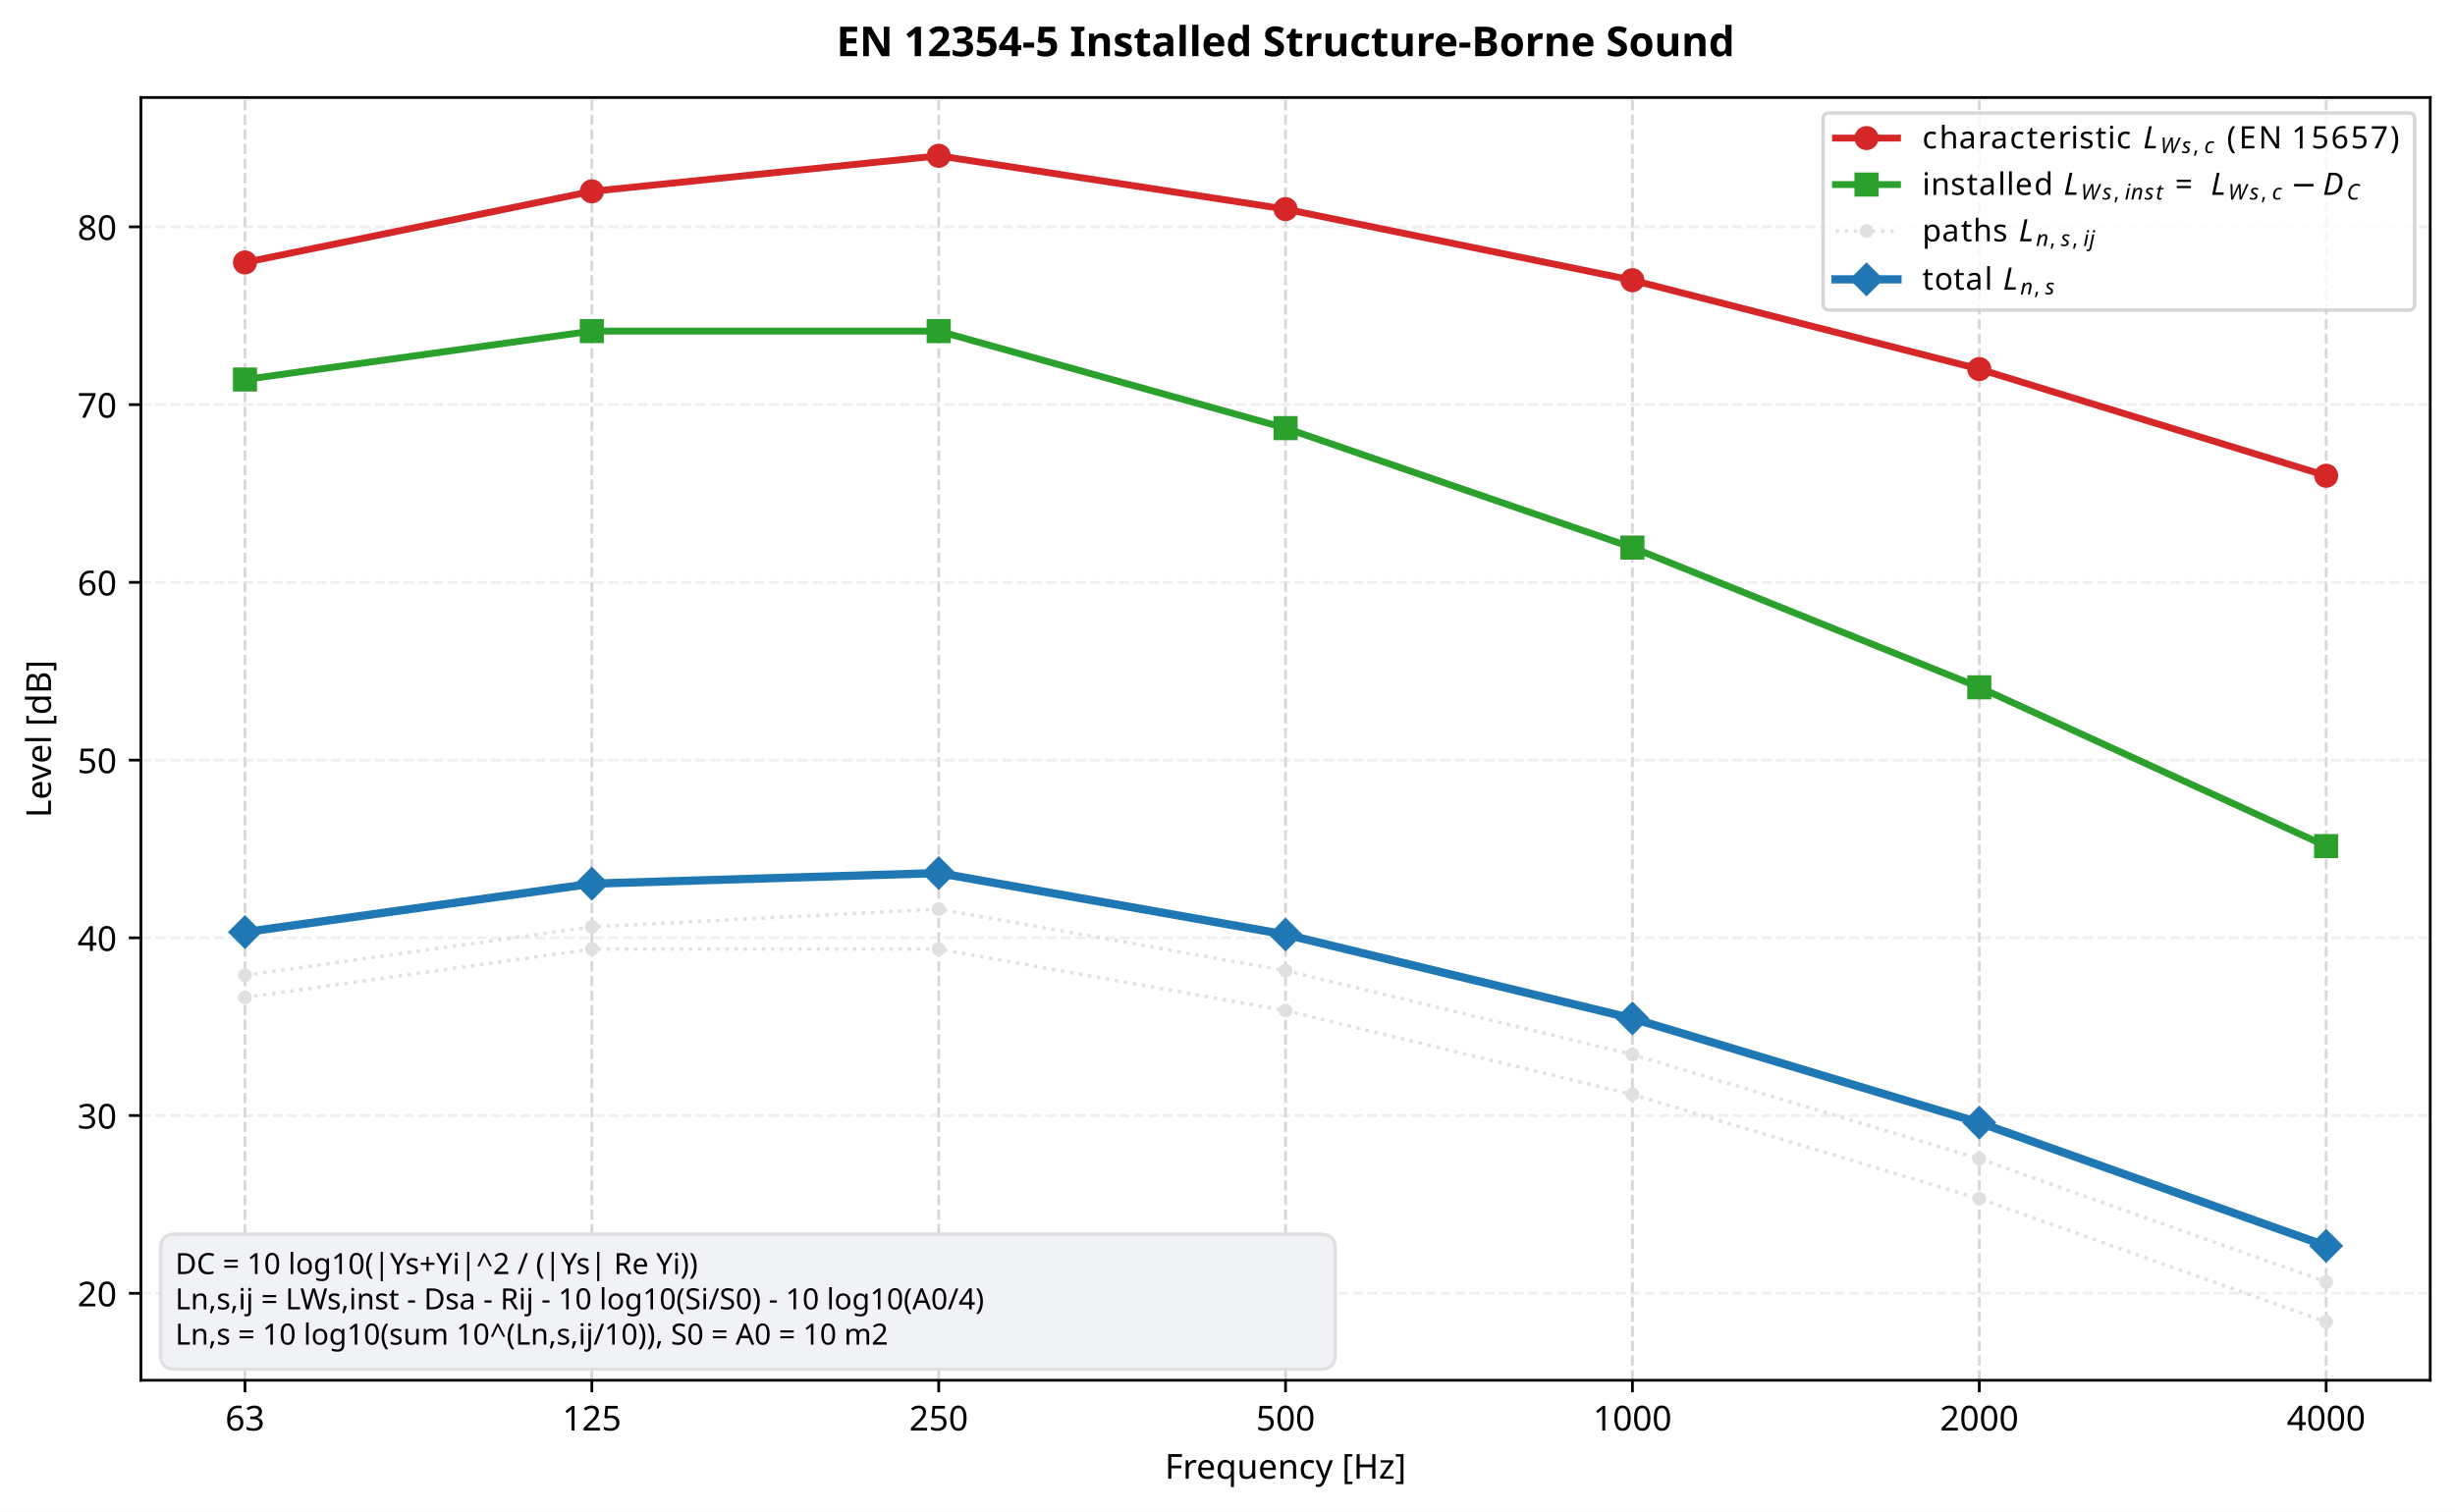
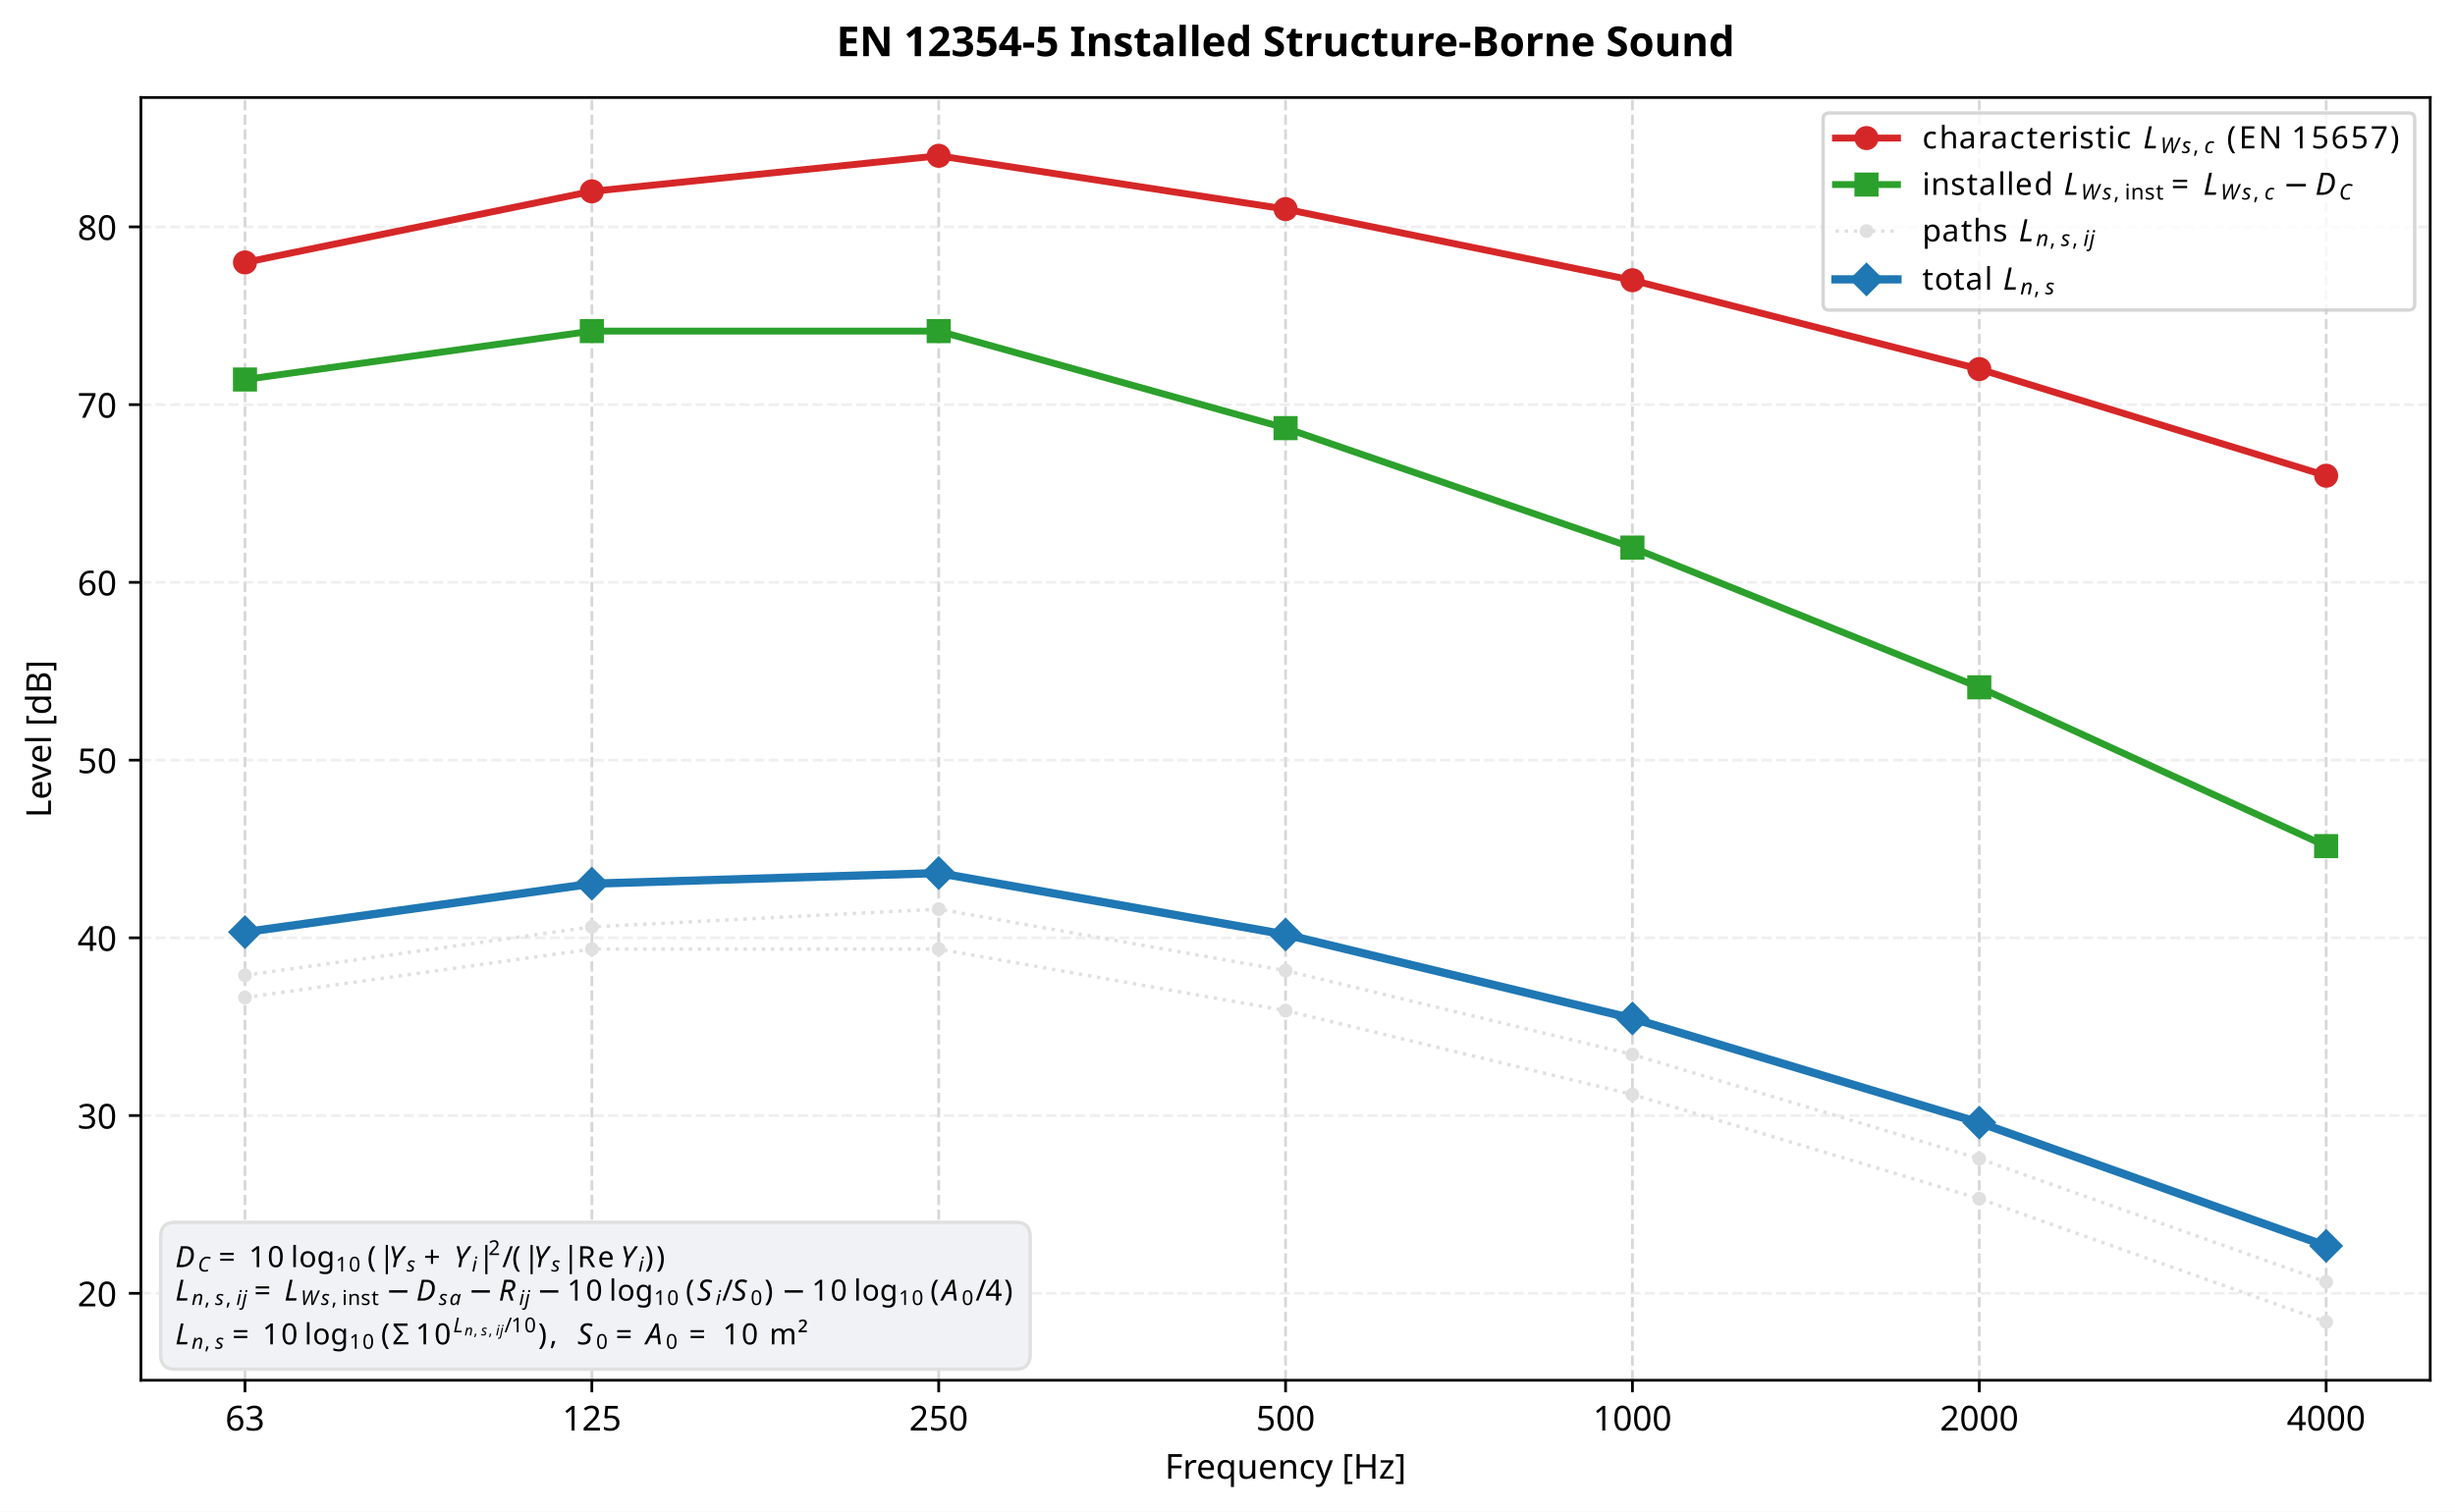
<svg xmlns="http://www.w3.org/2000/svg" xmlns:xlink="http://www.w3.org/1999/xlink" width="712.963pt" height="439.117pt" viewBox="0 0 712.963 439.117" version="1.1">
  <defs>
    <style type="text/css">*{stroke-linejoin: round; stroke-linecap: butt}</style>
  </defs>
  <g id="figure_1">
    <g id="patch_1">
      <path d="M -0 439.117  L 712.963 439.117  L 712.963 0  L -0 0  z " style="fill: #ffffff" />
    </g>
    <g id="axes_1">
      <g id="patch_2">
        <path d="M 40.926 400.916  L 705.763 400.916  L 705.763 28.318  L 40.926 28.318  z " style="fill: #ffffff" />
      </g>
      <g id="matplotlib.axis_1">
        <g id="xtick_1">
          <g id="line2d_1">
            <path d="M 71.146 400.916  L 71.146 28.318  " clip-path="url(#pfb9ac1091e)" style="fill: none; stroke-dasharray: 2.96,1.28; stroke-dashoffset: 0; stroke: #b0b0b0; stroke-opacity: 0.5; stroke-width: 0.8" />
          </g>
          <g id="line2d_2">
            <defs>
              <path id="m3d27035b55" d="M 0 0  L 0 3.5  " style="stroke: #000000; stroke-width: 0.8" />
            </defs>
            <g>
              <use xlink:href="#m3d27035b55" x="71.146" y="400.916" style="stroke: #000000; stroke-width: 0.8" />
            </g>
          </g>
          <g id="text_1">
            <text style="font-size: 10px; font-family: sans-serif; text-anchor: middle" x="71.146" y="415.513" transform="rotate(-0 71.14567 415.5134)">63</text>
          </g>
        </g>
        <g id="xtick_2">
          <g id="line2d_3">
            <path d="M 171.879 400.916  L 171.879 28.318  " clip-path="url(#pfb9ac1091e)" style="fill: none; stroke-dasharray: 2.96,1.28; stroke-dashoffset: 0; stroke: #b0b0b0; stroke-opacity: 0.5; stroke-width: 0.8" />
          </g>
          <g id="line2d_4">
            <g>
              <use xlink:href="#m3d27035b55" x="171.879" y="400.916" style="stroke: #000000; stroke-width: 0.8" />
            </g>
          </g>
          <g id="text_2">
            <text style="font-size: 10px; font-family: sans-serif; text-anchor: middle" x="171.879" y="415.513" transform="rotate(-0 171.8787 415.5134)">125</text>
          </g>
        </g>
        <g id="xtick_3">
          <g id="line2d_5">
            <path d="M 272.612 400.916  L 272.612 28.318  " clip-path="url(#pfb9ac1091e)" style="fill: none; stroke-dasharray: 2.96,1.28; stroke-dashoffset: 0; stroke: #b0b0b0; stroke-opacity: 0.5; stroke-width: 0.8" />
          </g>
          <g id="line2d_6">
            <g>
              <use xlink:href="#m3d27035b55" x="272.612" y="400.916" style="stroke: #000000; stroke-width: 0.8" />
            </g>
          </g>
          <g id="text_3">
            <text style="font-size: 10px; font-family: sans-serif; text-anchor: middle" x="272.612" y="415.513" transform="rotate(-0 272.6116 415.5134)">250</text>
          </g>
        </g>
        <g id="xtick_4">
          <g id="line2d_7">
            <path d="M 373.345 400.916  L 373.345 28.318  " clip-path="url(#pfb9ac1091e)" style="fill: none; stroke-dasharray: 2.96,1.28; stroke-dashoffset: 0; stroke: #b0b0b0; stroke-opacity: 0.5; stroke-width: 0.8" />
          </g>
          <g id="line2d_8">
            <g>
              <use xlink:href="#m3d27035b55" x="373.345" y="400.916" style="stroke: #000000; stroke-width: 0.8" />
            </g>
          </g>
          <g id="text_4">
            <text style="font-size: 10px; font-family: sans-serif; text-anchor: middle" x="373.345" y="415.513" transform="rotate(-0 373.3446 415.5134)">500</text>
          </g>
        </g>
        <g id="xtick_5">
          <g id="line2d_9">
            <path d="M 474.078 400.916  L 474.078 28.318  " clip-path="url(#pfb9ac1091e)" style="fill: none; stroke-dasharray: 2.96,1.28; stroke-dashoffset: 0; stroke: #b0b0b0; stroke-opacity: 0.5; stroke-width: 0.8" />
          </g>
          <g id="line2d_10">
            <g>
              <use xlink:href="#m3d27035b55" x="474.078" y="400.916" style="stroke: #000000; stroke-width: 0.8" />
            </g>
          </g>
          <g id="text_5">
            <text style="font-size: 10px; font-family: sans-serif; text-anchor: middle" x="474.078" y="415.513" transform="rotate(-0 474.0776 415.5134)">1000</text>
          </g>
        </g>
        <g id="xtick_6">
          <g id="line2d_11">
            <path d="M 574.811 400.916  L 574.811 28.318  " clip-path="url(#pfb9ac1091e)" style="fill: none; stroke-dasharray: 2.96,1.28; stroke-dashoffset: 0; stroke: #b0b0b0; stroke-opacity: 0.5; stroke-width: 0.8" />
          </g>
          <g id="line2d_12">
            <g>
              <use xlink:href="#m3d27035b55" x="574.811" y="400.916" style="stroke: #000000; stroke-width: 0.8" />
            </g>
          </g>
          <g id="text_6">
            <text style="font-size: 10px; font-family: sans-serif; text-anchor: middle" x="574.811" y="415.513" transform="rotate(-0 574.8106 415.5134)">2000</text>
          </g>
        </g>
        <g id="xtick_7">
          <g id="line2d_13">
            <path d="M 675.544 400.916  L 675.544 28.318  " clip-path="url(#pfb9ac1091e)" style="fill: none; stroke-dasharray: 2.96,1.28; stroke-dashoffset: 0; stroke: #b0b0b0; stroke-opacity: 0.5; stroke-width: 0.8" />
          </g>
          <g id="line2d_14">
            <g>
              <use xlink:href="#m3d27035b55" x="675.544" y="400.916" style="stroke: #000000; stroke-width: 0.8" />
            </g>
          </g>
          <g id="text_7">
            <text style="font-size: 10px; font-family: sans-serif; text-anchor: middle" x="675.544" y="415.513" transform="rotate(-0 675.5435 415.5134)">4000</text>
          </g>
        </g>
        <g id="text_8">
          <text style="font-size: 10px; font-family: sans-serif; text-anchor: middle" x="373.345" y="429.514" transform="rotate(-0 373.3446 429.5142)">Frequency [Hz]</text>
        </g>
      </g>
      <g id="matplotlib.axis_2">
        <g id="ytick_1">
          <g id="line2d_15">
            <path d="M 40.926 375.659  L 705.763 375.659  " clip-path="url(#pfb9ac1091e)" style="fill: none; stroke-dasharray: 2.96,1.28; stroke-dashoffset: 0; stroke: #e0e0e0; stroke-opacity: 0.5; stroke-width: 0.8" />
          </g>
          <g id="line2d_16">
            <defs>
              <path id="mef640d9f3a" d="M 0 0  L -3.5 0  " style="stroke: #000000; stroke-width: 0.8" />
            </defs>
            <g>
              <use xlink:href="#mef640d9f3a" x="40.926" y="375.659" style="stroke: #000000; stroke-width: 0.8" />
            </g>
          </g>
          <g id="text_9">
            <text style="font-size: 10px; font-family: sans-serif; text-anchor: end" x="33.926" y="379.458" transform="rotate(-0 33.92578 379.4577)">20</text>
          </g>
        </g>
        <g id="ytick_2">
          <g id="line2d_17">
            <path d="M 40.926 324.033  L 705.763 324.033  " clip-path="url(#pfb9ac1091e)" style="fill: none; stroke-dasharray: 2.96,1.28; stroke-dashoffset: 0; stroke: #e0e0e0; stroke-opacity: 0.5; stroke-width: 0.8" />
          </g>
          <g id="line2d_18">
            <g>
              <use xlink:href="#mef640d9f3a" x="40.926" y="324.033" style="stroke: #000000; stroke-width: 0.8" />
            </g>
          </g>
          <g id="text_10">
            <text style="font-size: 10px; font-family: sans-serif; text-anchor: end" x="33.926" y="327.832" transform="rotate(-0 33.92578 327.832)">30</text>
          </g>
        </g>
        <g id="ytick_3">
          <g id="line2d_19">
            <path d="M 40.926 272.407  L 705.763 272.407  " clip-path="url(#pfb9ac1091e)" style="fill: none; stroke-dasharray: 2.96,1.28; stroke-dashoffset: 0; stroke: #e0e0e0; stroke-opacity: 0.5; stroke-width: 0.8" />
          </g>
          <g id="line2d_20">
            <g>
              <use xlink:href="#mef640d9f3a" x="40.926" y="272.407" style="stroke: #000000; stroke-width: 0.8" />
            </g>
          </g>
          <g id="text_11">
            <text style="font-size: 10px; font-family: sans-serif; text-anchor: end" x="33.926" y="276.206" transform="rotate(-0 33.92578 276.2063)">40</text>
          </g>
        </g>
        <g id="ytick_4">
          <g id="line2d_21">
            <path d="M 40.926 220.782  L 705.763 220.782  " clip-path="url(#pfb9ac1091e)" style="fill: none; stroke-dasharray: 2.96,1.28; stroke-dashoffset: 0; stroke: #e0e0e0; stroke-opacity: 0.5; stroke-width: 0.8" />
          </g>
          <g id="line2d_22">
            <g>
              <use xlink:href="#mef640d9f3a" x="40.926" y="220.782" style="stroke: #000000; stroke-width: 0.8" />
            </g>
          </g>
          <g id="text_12">
            <text style="font-size: 10px; font-family: sans-serif; text-anchor: end" x="33.926" y="224.581" transform="rotate(-0 33.92578 224.5806)">50</text>
          </g>
        </g>
        <g id="ytick_5">
          <g id="line2d_23">
            <path d="M 40.926 169.156  L 705.763 169.156  " clip-path="url(#pfb9ac1091e)" style="fill: none; stroke-dasharray: 2.96,1.28; stroke-dashoffset: 0; stroke: #e0e0e0; stroke-opacity: 0.5; stroke-width: 0.8" />
          </g>
          <g id="line2d_24">
            <g>
              <use xlink:href="#mef640d9f3a" x="40.926" y="169.156" style="stroke: #000000; stroke-width: 0.8" />
            </g>
          </g>
          <g id="text_13">
            <text style="font-size: 10px; font-family: sans-serif; text-anchor: end" x="33.926" y="172.955" transform="rotate(-0 33.92578 172.9549)">60</text>
          </g>
        </g>
        <g id="ytick_6">
          <g id="line2d_25">
            <path d="M 40.926 117.53  L 705.763 117.53  " clip-path="url(#pfb9ac1091e)" style="fill: none; stroke-dasharray: 2.96,1.28; stroke-dashoffset: 0; stroke: #e0e0e0; stroke-opacity: 0.5; stroke-width: 0.8" />
          </g>
          <g id="line2d_26">
            <g>
              <use xlink:href="#mef640d9f3a" x="40.926" y="117.53" style="stroke: #000000; stroke-width: 0.8" />
            </g>
          </g>
          <g id="text_14">
            <text style="font-size: 10px; font-family: sans-serif; text-anchor: end" x="33.926" y="121.329" transform="rotate(-0 33.92578 121.3292)">70</text>
          </g>
        </g>
        <g id="ytick_7">
          <g id="line2d_27">
            <path d="M 40.926 65.905  L 705.763 65.905  " clip-path="url(#pfb9ac1091e)" style="fill: none; stroke-dasharray: 2.96,1.28; stroke-dashoffset: 0; stroke: #e0e0e0; stroke-opacity: 0.5; stroke-width: 0.8" />
          </g>
          <g id="line2d_28">
            <g>
              <use xlink:href="#mef640d9f3a" x="40.926" y="65.905" style="stroke: #000000; stroke-width: 0.8" />
            </g>
          </g>
          <g id="text_15">
            <text style="font-size: 10px; font-family: sans-serif; text-anchor: end" x="33.926" y="69.703" transform="rotate(-0 33.92578 69.70349)">80</text>
          </g>
        </g>
        <g id="text_16">
          <text style="font-size: 10px; font-family: sans-serif; text-anchor: middle" x="14.798" y="214.617" transform="rotate(-90 14.79844 214.617)">Level [dB]</text>
        </g>
      </g>
      <g id="line2d_29">
        <path d="M 71.146 76.23  L 171.879 55.58  L 272.612 45.254  L 373.345 60.742  L 474.078 81.392  L 574.811 107.205  L 675.544 138.181  " clip-path="url(#pfb9ac1091e)" style="fill: none; stroke: #d62728; stroke-width: 2; stroke-linecap: square" />
        <defs>
          <path id="mc99916e8d1" d="M 0 3  C 0.796 3 1.559 2.684 2.121 2.121  C 2.684 1.559 3 0.796 3 0  C 3 -0.796 2.684 -1.559 2.121 -2.121  C 1.559 -2.684 0.796 -3 0 -3  C -0.796 -3 -1.559 -2.684 -2.121 -2.121  C -2.684 -1.559 -3 -0.796 -3 0  C -3 0.796 -2.684 1.559 -2.121 2.121  C -1.559 2.684 -0.796 3 0 3  z " style="stroke: #d62728" />
        </defs>
        <g clip-path="url(#pfb9ac1091e)">
          <use xlink:href="#mc99916e8d1" x="71.146" y="76.23" style="fill: #d62728; stroke: #d62728" />
          <use xlink:href="#mc99916e8d1" x="171.879" y="55.58" style="fill: #d62728; stroke: #d62728" />
          <use xlink:href="#mc99916e8d1" x="272.612" y="45.254" style="fill: #d62728; stroke: #d62728" />
          <use xlink:href="#mc99916e8d1" x="373.345" y="60.742" style="fill: #d62728; stroke: #d62728" />
          <use xlink:href="#mc99916e8d1" x="474.078" y="81.392" style="fill: #d62728; stroke: #d62728" />
          <use xlink:href="#mc99916e8d1" x="574.811" y="107.205" style="fill: #d62728; stroke: #d62728" />
          <use xlink:href="#mc99916e8d1" x="675.544" y="138.181" style="fill: #d62728; stroke: #d62728" />
        </g>
      </g>
      <g id="line2d_30">
        <path d="M 71.146 110.234  L 171.879 96.166  L 272.612 96.173  L 373.345 124.355  L 474.078 159.054  L 574.811 199.642  L 675.544 245.771  " clip-path="url(#pfb9ac1091e)" style="fill: none; stroke: #2ca02c; stroke-width: 2; stroke-linecap: square" />
        <defs>
          <path id="m17eb9bc728" d="M -3 3  L 3 3  L 3 -3  L -3 -3  z " style="stroke: #2ca02c; stroke-linejoin: miter" />
        </defs>
        <g clip-path="url(#pfb9ac1091e)">
          <use xlink:href="#m17eb9bc728" x="71.146" y="110.234" style="fill: #2ca02c; stroke: #2ca02c; stroke-linejoin: miter" />
          <use xlink:href="#m17eb9bc728" x="171.879" y="96.166" style="fill: #2ca02c; stroke: #2ca02c; stroke-linejoin: miter" />
          <use xlink:href="#m17eb9bc728" x="272.612" y="96.173" style="fill: #2ca02c; stroke: #2ca02c; stroke-linejoin: miter" />
          <use xlink:href="#m17eb9bc728" x="373.345" y="124.355" style="fill: #2ca02c; stroke: #2ca02c; stroke-linejoin: miter" />
          <use xlink:href="#m17eb9bc728" x="474.078" y="159.054" style="fill: #2ca02c; stroke: #2ca02c; stroke-linejoin: miter" />
          <use xlink:href="#m17eb9bc728" x="574.811" y="199.642" style="fill: #2ca02c; stroke: #2ca02c; stroke-linejoin: miter" />
          <use xlink:href="#m17eb9bc728" x="675.544" y="245.771" style="fill: #2ca02c; stroke: #2ca02c; stroke-linejoin: miter" />
        </g>
      </g>
      <g id="line2d_31">
        <path d="M 71.146 289.743  L 171.879 275.675  L 272.612 275.682  L 373.345 293.539  L 474.078 317.912  L 574.811 348.176  L 675.544 383.98  " clip-path="url(#pfb9ac1091e)" style="fill: none; stroke-dasharray: 1,1.65; stroke-dashoffset: 0; stroke: #e0e0e0" />
        <defs>
          <path id="m4081adc7ff" d="M 0 1.5  C 0.398 1.5 0.779 1.342 1.061 1.061  C 1.342 0.779 1.5 0.398 1.5 0  C 1.5 -0.398 1.342 -0.779 1.061 -1.061  C 0.779 -1.342 0.398 -1.5 0 -1.5  C -0.398 -1.5 -0.779 -1.342 -1.061 -1.061  C -1.342 -0.779 -1.5 -0.398 -1.5 0  C -1.5 0.398 -1.342 0.779 -1.061 1.061  C -0.779 1.342 -0.398 1.5 0 1.5  z " style="stroke: #e0e0e0" />
        </defs>
        <g clip-path="url(#pfb9ac1091e)">
          <use xlink:href="#m4081adc7ff" x="71.146" y="289.743" style="fill: #e0e0e0; stroke: #e0e0e0" />
          <use xlink:href="#m4081adc7ff" x="171.879" y="275.675" style="fill: #e0e0e0; stroke: #e0e0e0" />
          <use xlink:href="#m4081adc7ff" x="272.612" y="275.682" style="fill: #e0e0e0; stroke: #e0e0e0" />
          <use xlink:href="#m4081adc7ff" x="373.345" y="293.539" style="fill: #e0e0e0; stroke: #e0e0e0" />
          <use xlink:href="#m4081adc7ff" x="474.078" y="317.912" style="fill: #e0e0e0; stroke: #e0e0e0" />
          <use xlink:href="#m4081adc7ff" x="574.811" y="348.176" style="fill: #e0e0e0; stroke: #e0e0e0" />
          <use xlink:href="#m4081adc7ff" x="675.544" y="383.98" style="fill: #e0e0e0; stroke: #e0e0e0" />
        </g>
      </g>
      <g id="line2d_32">
        <path d="M 71.146 283.293  L 171.879 269.225  L 272.612 264.069  L 373.345 281.926  L 474.078 306.3  L 574.811 336.563  L 675.544 372.367  " clip-path="url(#pfb9ac1091e)" style="fill: none; stroke-dasharray: 1,1.65; stroke-dashoffset: 0; stroke: #e0e0e0" />
        <g clip-path="url(#pfb9ac1091e)">
          <use xlink:href="#m4081adc7ff" x="71.146" y="283.293" style="fill: #e0e0e0; stroke: #e0e0e0" />
          <use xlink:href="#m4081adc7ff" x="171.879" y="269.225" style="fill: #e0e0e0; stroke: #e0e0e0" />
          <use xlink:href="#m4081adc7ff" x="272.612" y="264.069" style="fill: #e0e0e0; stroke: #e0e0e0" />
          <use xlink:href="#m4081adc7ff" x="373.345" y="281.926" style="fill: #e0e0e0; stroke: #e0e0e0" />
          <use xlink:href="#m4081adc7ff" x="474.078" y="306.3" style="fill: #e0e0e0; stroke: #e0e0e0" />
          <use xlink:href="#m4081adc7ff" x="574.811" y="336.563" style="fill: #e0e0e0; stroke: #e0e0e0" />
          <use xlink:href="#m4081adc7ff" x="675.544" y="372.367" style="fill: #e0e0e0; stroke: #e0e0e0" />
        </g>
      </g>
      <g id="line2d_33">
        <path d="M 71.146 270.746  L 171.879 256.678  L 272.612 253.591  L 373.345 271.448  L 474.078 295.821  L 574.811 326.085  L 675.544 361.889  " clip-path="url(#pfb9ac1091e)" style="fill: none; stroke: #1f77b4; stroke-width: 2.4; stroke-linecap: square" />
        <defs>
          <path id="mda33bb53f1" d="M -0 4.243  L 4.243 0  L 0 -4.243  L -4.243 -0  z " style="stroke: #1f77b4; stroke-linejoin: miter" />
        </defs>
        <g clip-path="url(#pfb9ac1091e)">
          <use xlink:href="#mda33bb53f1" x="71.146" y="270.746" style="fill: #1f77b4; stroke: #1f77b4; stroke-linejoin: miter" />
          <use xlink:href="#mda33bb53f1" x="171.879" y="256.678" style="fill: #1f77b4; stroke: #1f77b4; stroke-linejoin: miter" />
          <use xlink:href="#mda33bb53f1" x="272.612" y="253.591" style="fill: #1f77b4; stroke: #1f77b4; stroke-linejoin: miter" />
          <use xlink:href="#mda33bb53f1" x="373.345" y="271.448" style="fill: #1f77b4; stroke: #1f77b4; stroke-linejoin: miter" />
          <use xlink:href="#mda33bb53f1" x="474.078" y="295.821" style="fill: #1f77b4; stroke: #1f77b4; stroke-linejoin: miter" />
          <use xlink:href="#mda33bb53f1" x="574.811" y="326.085" style="fill: #1f77b4; stroke: #1f77b4; stroke-linejoin: miter" />
          <use xlink:href="#mda33bb53f1" x="675.544" y="361.889" style="fill: #1f77b4; stroke: #1f77b4; stroke-linejoin: miter" />
        </g>
      </g>
      <g id="patch_3">
        <path d="M 40.926 400.916  L 40.926 28.318  " style="fill: none; stroke: #000000; stroke-width: 0.8; stroke-linejoin: miter; stroke-linecap: square" />
      </g>
      <g id="patch_4">
        <path d="M 705.763 400.916  L 705.763 28.318  " style="fill: none; stroke: #000000; stroke-width: 0.8; stroke-linejoin: miter; stroke-linecap: square" />
      </g>
      <g id="patch_5">
        <path d="M 40.926 400.916  L 705.763 400.916  " style="fill: none; stroke: #000000; stroke-width: 0.8; stroke-linejoin: miter; stroke-linecap: square" />
      </g>
      <g id="patch_6">
        <path d="M 40.926 28.318  L 705.763 28.318  " style="fill: none; stroke: #000000; stroke-width: 0.8; stroke-linejoin: miter; stroke-linecap: square" />
      </g>
      <g id="text_17">
        <g id="patch_7">
-           <path d="M 50.898 397.714  L 383.521 397.714  Q 387.771 397.714 387.771 393.464  L 387.771 362.721  Q 387.771 358.471 383.521 358.471  L 50.898 358.471  Q 46.648 358.471 46.648 362.721  L 46.648 393.464  Q 46.648 397.714 50.898 397.714  z " style="fill: #f0f2f5; stroke: #e0e0e0; stroke-linejoin: miter" />
-         </g>
-         <text style="font-size: 8.5px; font-family: sans-serif" transform="translate(50.89835 370.076)">DC = 10 log10(|Ys+Yi|^2 / (|Ys| Re Yi))</text>
-         <text style="font-size: 8.5px; font-family: sans-serif" transform="translate(50.89835 380.3235)">Ln,s,ij = LWs,inst - Dsa - Rij - 10 log10(Si/S0) - 10 log10(A0/4)</text>
-         <text style="font-size: 8.5px; font-family: sans-serif" transform="translate(50.89835 390.571)">Ln,s = 10 log10(sum 10^(Ln,s,ij/10)),  S0 = A0 = 10 m2</text>
+           <path d="M 50.898 397.714  L 294.933 397.714  Q 299.183 397.714 299.183 393.464  L 299.183 359.285  Q 299.183 355.035 294.933 355.035  L 50.898 355.035  Q 46.648 355.035 46.648 359.285  L 46.648 393.464  Q 46.648 397.714 50.898 397.714  z " style="fill: #f0f2f5; stroke: #e0e0e0; stroke-linejoin: miter" />
+         </g>
+         <g transform="translate(50.89835 368.1257)">
+           <text>
+             <tspan x="0" y="-0.071" style="font-style: oblique; font-size: 8.5px; font-family: sans-serif">D</tspan>
+             <tspan x="61.965" y="-0.071" style="font-style: oblique; font-size: 8.5px; font-family: sans-serif">Y</tspan>
+             <tspan x="80.923" y="-0.071" style="font-style: oblique; font-size: 8.5px; font-family: sans-serif">Y</tspan>
+             <tspan x="104.008" y="-0.071" style="font-style: oblique; font-size: 8.5px; font-family: sans-serif">Y</tspan>
+             <tspan x="129.291" y="-0.071" style="font-style: oblique; font-size: 8.5px; font-family: sans-serif">Y</tspan>
+             <tspan x="6.545" y="1.204" style="font-style: oblique; font-size: 5.95px; font-family: sans-serif">C</tspan>
+             <tspan x="67.157" y="1.204" style="font-style: oblique; font-size: 5.95px; font-family: sans-serif">s</tspan>
+             <tspan x="86.115" y="1.204" style="font-style: oblique; font-size: 5.95px; font-family: sans-serif">i</tspan>
+             <tspan x="109.2" y="1.204" style="font-style: oblique; font-size: 5.95px; font-family: sans-serif">s</tspan>
+             <tspan x="134.484" y="1.204" style="font-style: oblique; font-size: 5.95px; font-family: sans-serif">i</tspan>
+             <tspan x="12.588" y="-0.071" style="font-size: 8.5px; font-family: sans-serif">=</tspan>
+             <tspan x="21.366" y="-0.071" style="font-size: 8.5px; font-family: sans-serif">1</tspan>
+             <tspan x="26.774" y="-0.071" style="font-size: 8.5px; font-family: sans-serif">0</tspan>
+             <tspan x="33.562" y="-0.071" style="font-size: 8.5px; font-family: sans-serif">l</tspan>
+             <tspan x="35.924" y="-0.071" style="font-size: 8.5px; font-family: sans-serif">o</tspan>
+             <tspan x="41.124" y="-0.071" style="font-size: 8.5px; font-family: sans-serif">g</tspan>
+             <tspan x="55.785" y="-0.071" style="font-size: 8.5px; font-family: sans-serif">(</tspan>
+             <tspan x="59.101" y="-0.071" style="font-size: 8.5px; font-family: sans-serif">|</tspan>
+             <tspan x="72.145" y="-0.071" style="font-size: 8.5px; font-family: sans-serif">+</tspan>
+             <tspan x="88.001" y="-0.071" style="font-size: 8.5px; font-family: sans-serif">|</tspan>
+             <tspan x="94.964" y="-0.071" style="font-size: 8.5px; font-family: sans-serif">/</tspan>
+             <tspan x="97.828" y="-0.071" style="font-size: 8.5px; font-family: sans-serif">(</tspan>
+             <tspan x="101.144" y="-0.071" style="font-size: 8.5px; font-family: sans-serif">|</tspan>
+             <tspan x="112.532" y="-0.071" style="font-size: 8.5px; font-family: sans-serif">|</tspan>
+             <tspan x="116.776" y="-0.071" style="font-size: 8.5px; font-family: sans-serif">R</tspan>
+             <tspan x="122.682" y="-0.071" style="font-size: 8.5px; font-family: sans-serif">e</tspan>
+             <tspan x="136.369" y="-0.071" style="font-size: 8.5px; font-family: sans-serif">)</tspan>
+             <tspan x="139.685" y="-0.071" style="font-size: 8.5px; font-family: sans-serif">)</tspan>
+             <tspan x="46.601" y="1.204" style="font-size: 5.95px; font-family: sans-serif">1</tspan>
+             <tspan x="50.387" y="1.204" style="font-size: 5.95px; font-family: sans-serif">0</tspan>
+             <tspan x="90.946" y="-3.581" style="font-size: 5.95px; font-family: sans-serif">2</tspan>
+           </text>
+         </g>
+         <g transform="translate(50.89835 378.3293)">
+           <text>
+             <tspan x="0" y="-0.547" style="font-style: oblique; font-size: 8.5px; font-family: sans-serif">L</tspan>
+             <tspan x="31.68" y="-0.547" style="font-style: oblique; font-size: 8.5px; font-family: sans-serif">L</tspan>
+             <tspan x="69.973" y="-0.547" style="font-style: oblique; font-size: 8.5px; font-family: sans-serif">D</tspan>
+             <tspan x="93.931" y="-0.547" style="font-style: oblique; font-size: 8.5px; font-family: sans-serif">R</tspan>
+             <tspan x="151.544" y="-0.547" style="font-style: oblique; font-size: 8.5px; font-family: sans-serif">S</tspan>
+             <tspan x="161.689" y="-0.547" style="font-style: oblique; font-size: 8.5px; font-family: sans-serif">S</tspan>
+             <tspan x="222.587" y="-0.547" style="font-style: oblique; font-size: 8.5px; font-family: sans-serif">A</tspan>
+             <tspan x="4.736" y="0.728" style="font-style: oblique; font-size: 5.95px; font-family: sans-serif">n</tspan>
+             <tspan x="11.557" y="0.728" style="font-style: oblique; font-size: 5.95px; font-family: sans-serif">s</tspan>
+             <tspan x="17.708" y="0.728" style="font-style: oblique; font-size: 5.95px; font-family: sans-serif">i</tspan>
+             <tspan x="19.361" y="0.728" style="font-style: oblique; font-size: 5.95px; font-family: sans-serif">j</tspan>
+             <tspan x="36.416" y="0.728" style="font-style: oblique; font-size: 5.95px; font-family: sans-serif">W</tspan>
+             <tspan x="42.299" y="0.728" style="font-style: oblique; font-size: 5.95px; font-family: sans-serif">s</tspan>
+             <tspan x="76.518" y="0.728" style="font-style: oblique; font-size: 5.95px; font-family: sans-serif">s</tspan>
+             <tspan x="79.618" y="0.728" style="font-style: oblique; font-size: 5.95px; font-family: sans-serif">a</tspan>
+             <tspan x="99.837" y="0.728" style="font-style: oblique; font-size: 5.95px; font-family: sans-serif">i</tspan>
+             <tspan x="101.49" y="0.728" style="font-style: oblique; font-size: 5.95px; font-family: sans-serif">j</tspan>
+             <tspan x="156.94" y="0.728" style="font-style: oblique; font-size: 5.95px; font-family: sans-serif">i</tspan>
+             <tspan x="8.507" y="0.728" style="font-size: 5.95px; font-family: sans-serif">,</tspan>
+             <tspan x="14.657" y="0.728" style="font-size: 5.95px; font-family: sans-serif">,</tspan>
+             <tspan x="45.399" y="0.728" style="font-size: 5.95px; font-family: sans-serif">,</tspan>
+             <tspan x="48.45" y="0.728" style="font-size: 5.95px; font-family: sans-serif">i</tspan>
+             <tspan x="50.103" y="0.728" style="font-size: 5.95px; font-family: sans-serif">n</tspan>
+             <tspan x="53.874" y="0.728" style="font-size: 5.95px; font-family: sans-serif">s</tspan>
+             <tspan x="56.974" y="0.728" style="font-size: 5.95px; font-family: sans-serif">t</tspan>
+             <tspan x="139.044" y="0.728" style="font-size: 5.95px; font-family: sans-serif">1</tspan>
+             <tspan x="142.83" y="0.728" style="font-size: 5.95px; font-family: sans-serif">0</tspan>
+             <tspan x="167.084" y="0.728" style="font-size: 5.95px; font-family: sans-serif">0</tspan>
+             <tspan x="210.087" y="0.728" style="font-size: 5.95px; font-family: sans-serif">1</tspan>
+             <tspan x="213.873" y="0.728" style="font-size: 5.95px; font-family: sans-serif">0</tspan>
+             <tspan x="228.402" y="0.728" style="font-size: 5.95px; font-family: sans-serif">0</tspan>
+             <tspan x="22.902" y="-0.547" style="font-size: 8.5px; font-family: sans-serif">=</tspan>
+             <tspan x="61.195" y="-0.547" style="font-size: 8.5px; font-family: sans-serif">−</tspan>
+             <tspan x="85.153" y="-0.547" style="font-size: 8.5px; font-family: sans-serif">−</tspan>
+             <tspan x="105.031" y="-0.547" style="font-size: 8.5px; font-family: sans-serif">−</tspan>
+             <tspan x="113.81" y="-0.547" style="font-size: 8.5px; font-family: sans-serif">1</tspan>
+             <tspan x="119.217" y="-0.547" style="font-size: 8.5px; font-family: sans-serif">0</tspan>
+             <tspan x="126.005" y="-0.547" style="font-size: 8.5px; font-family: sans-serif">l</tspan>
+             <tspan x="128.367" y="-0.547" style="font-size: 8.5px; font-family: sans-serif">o</tspan>
+             <tspan x="133.567" y="-0.547" style="font-size: 8.5px; font-family: sans-serif">g</tspan>
+             <tspan x="148.228" y="-0.547" style="font-size: 8.5px; font-family: sans-serif">(</tspan>
+             <tspan x="158.825" y="-0.547" style="font-size: 8.5px; font-family: sans-serif">/</tspan>
+             <tspan x="171.102" y="-0.547" style="font-size: 8.5px; font-family: sans-serif">)</tspan>
+             <tspan x="176.075" y="-0.547" style="font-size: 8.5px; font-family: sans-serif">−</tspan>
+             <tspan x="184.853" y="-0.547" style="font-size: 8.5px; font-family: sans-serif">1</tspan>
+             <tspan x="190.261" y="-0.547" style="font-size: 8.5px; font-family: sans-serif">0</tspan>
+             <tspan x="197.049" y="-0.547" style="font-size: 8.5px; font-family: sans-serif">l</tspan>
+             <tspan x="199.41" y="-0.547" style="font-size: 8.5px; font-family: sans-serif">o</tspan>
+             <tspan x="204.611" y="-0.547" style="font-size: 8.5px; font-family: sans-serif">g</tspan>
+             <tspan x="219.271" y="-0.547" style="font-size: 8.5px; font-family: sans-serif">(</tspan>
+             <tspan x="232.42" y="-0.547" style="font-size: 8.5px; font-family: sans-serif">/</tspan>
+             <tspan x="235.284" y="-0.547" style="font-size: 8.5px; font-family: sans-serif">4</tspan>
+             <tspan x="240.692" y="-0.547" style="font-size: 8.5px; font-family: sans-serif">)</tspan>
+           </text>
+         </g>
+         <g transform="translate(50.89835 390.571)">
+           <text>
+             <tspan x="0" y="-0.071" style="font-style: oblique; font-size: 8.5px; font-family: sans-serif">L</tspan>
+             <tspan x="116.809" y="-0.071" style="font-style: oblique; font-size: 8.5px; font-family: sans-serif">S</tspan>
+             <tspan x="136.656" y="-0.071" style="font-style: oblique; font-size: 8.5px; font-family: sans-serif">A</tspan>
+             <tspan x="4.736" y="1.204" style="font-style: oblique; font-size: 5.95px; font-family: sans-serif">n</tspan>
+             <tspan x="11.557" y="1.204" style="font-style: oblique; font-size: 5.95px; font-family: sans-serif">s</tspan>
+             <tspan x="80.706" y="-3.581" style="font-style: oblique; font-size: 5.95px; font-family: sans-serif">L</tspan>
+             <tspan x="8.507" y="1.204" style="font-size: 5.95px; font-family: sans-serif">,</tspan>
+             <tspan x="50.558" y="1.204" style="font-size: 5.95px; font-family: sans-serif">1</tspan>
+             <tspan x="54.344" y="1.204" style="font-size: 5.95px; font-family: sans-serif">0</tspan>
+             <tspan x="95.578" y="-3.581" style="font-size: 5.95px; font-family: sans-serif">/</tspan>
+             <tspan x="97.583" y="-3.581" style="font-size: 5.95px; font-family: sans-serif">1</tspan>
+             <tspan x="101.369" y="-3.581" style="font-size: 5.95px; font-family: sans-serif">0</tspan>
+             <tspan x="122.204" y="1.204" style="font-size: 5.95px; font-family: sans-serif">0</tspan>
+             <tspan x="142.471" y="1.204" style="font-size: 5.95px; font-family: sans-serif">0</tspan>
+             <tspan x="16.546" y="-0.071" style="font-size: 8.5px; font-family: sans-serif">=</tspan>
+             <tspan x="25.324" y="-0.071" style="font-size: 8.5px; font-family: sans-serif">1</tspan>
+             <tspan x="30.732" y="-0.071" style="font-size: 8.5px; font-family: sans-serif">0</tspan>
+             <tspan x="37.52" y="-0.071" style="font-size: 8.5px; font-family: sans-serif">l</tspan>
+             <tspan x="39.881" y="-0.071" style="font-size: 8.5px; font-family: sans-serif">o</tspan>
+             <tspan x="45.082" y="-0.071" style="font-size: 8.5px; font-family: sans-serif">g</tspan>
+             <tspan x="59.742" y="-0.071" style="font-size: 8.5px; font-family: sans-serif">(</tspan>
+             <tspan x="63.058" y="-0.071" style="font-size: 8.5px; font-family: sans-serif">Σ</tspan>
+             <tspan x="69.809" y="-0.071" style="font-size: 8.5px; font-family: sans-serif">1</tspan>
+             <tspan x="75.217" y="-0.071" style="font-size: 8.5px; font-family: sans-serif">0</tspan>
+             <tspan x="105.387" y="-0.071" style="font-size: 8.5px; font-family: sans-serif">)</tspan>
+             <tspan x="108.703" y="-0.071" style="font-size: 8.5px; font-family: sans-serif">,</tspan>
+             <tspan x="111.405" y="-0.071" style="font-size: 8.5px; font-family: sans-serif"> </tspan>
+             <tspan x="114.107" y="-0.071" style="font-size: 8.5px; font-family: sans-serif"> </tspan>
+             <tspan x="127.878" y="-0.071" style="font-size: 8.5px; font-family: sans-serif">=</tspan>
+             <tspan x="146.489" y="-0.071" style="font-size: 8.5px; font-family: sans-serif"> </tspan>
+             <tspan x="149.191" y="-0.071" style="font-size: 8.5px; font-family: sans-serif">=</tspan>
+             <tspan x="156.313" y="-0.071" style="font-size: 8.5px; font-family: sans-serif"> </tspan>
+             <tspan x="159.015" y="-0.071" style="font-size: 8.5px; font-family: sans-serif">1</tspan>
+             <tspan x="164.423" y="-0.071" style="font-size: 8.5px; font-family: sans-serif">0</tspan>
+             <tspan x="169.831" y="-0.071" style="font-size: 8.5px; font-family: sans-serif"> </tspan>
+             <tspan x="172.533" y="-0.071" style="font-size: 8.5px; font-family: sans-serif">m</tspan>
+             <tspan x="180.813" y="-0.071" style="font-size: 8.5px; font-family: sans-serif">²</tspan>
+             <tspan x="84.021" y="-2.689" style="font-style: oblique; font-size: 4.165px; font-family: sans-serif">n</tspan>
+             <tspan x="88.796" y="-2.689" style="font-style: oblique; font-size: 4.165px; font-family: sans-serif">s</tspan>
+             <tspan x="93.101" y="-2.689" style="font-style: oblique; font-size: 4.165px; font-family: sans-serif">i</tspan>
+             <tspan x="94.259" y="-2.689" style="font-style: oblique; font-size: 4.165px; font-family: sans-serif">j</tspan>
+             <tspan x="86.661" y="-2.689" style="font-size: 4.165px; font-family: sans-serif">,</tspan>
+             <tspan x="90.966" y="-2.689" style="font-size: 4.165px; font-family: sans-serif">,</tspan>
+           </text>
+         </g>
      </g>
      <g id="text_18">
        <text style="font-weight: 700; font-size: 12px; font-family: sans-serif; text-anchor: middle" x="373.345" y="16.318" transform="rotate(-0 373.3446 16.31812)">EN 12354-5 Installed Structure-Borne Sound</text>
      </g>
      <g id="legend_1">
        <g id="patch_8">
          <path d="M 531.253 90.064  L 699.463 90.064  Q 701.263 90.064 701.263 88.264  L 701.263 34.618  Q 701.263 32.818 699.463 32.818  L 531.253 32.818  Q 529.453 32.818 529.453 34.618  L 529.453 88.264  Q 529.453 90.064 531.253 90.064  z " style="fill: #ffffff; opacity: 0.8; stroke: #cccccc; stroke-linejoin: miter" />
        </g>
        <g id="line2d_34">
          <path d="M 533.053 40.108  L 542.053 40.108  L 551.053 40.108  " style="fill: none; stroke: #d62728; stroke-width: 2; stroke-linecap: square" />
          <g>
            <use xlink:href="#mc99916e8d1" x="542.053" y="40.108" style="fill: #d62728; stroke: #d62728" />
          </g>
        </g>
        <g id="text_19">
          <g transform="translate(558.2534 43.25812)">
            <text>
              <tspan x="0" y="-0.156" style="font-size: 9px; font-family: sans-serif">c</tspan>
              <tspan x="4.948" y="-0.156" style="font-size: 9px; font-family: sans-serif">h</tspan>
              <tspan x="10.652" y="-0.156" style="font-size: 9px; font-family: sans-serif">a</tspan>
              <tspan x="16.167" y="-0.156" style="font-size: 9px; font-family: sans-serif">r</tspan>
              <tspan x="19.868" y="-0.156" style="font-size: 9px; font-family: sans-serif">a</tspan>
              <tspan x="25.383" y="-0.156" style="font-size: 9px; font-family: sans-serif">c</tspan>
              <tspan x="30.331" y="-0.156" style="font-size: 9px; font-family: sans-serif">t</tspan>
              <tspan x="33.86" y="-0.156" style="font-size: 9px; font-family: sans-serif">e</tspan>
              <tspan x="39.397" y="-0.156" style="font-size: 9px; font-family: sans-serif">r</tspan>
              <tspan x="43.097" y="-0.156" style="font-size: 9px; font-family: sans-serif">i</tspan>
              <tspan x="45.598" y="-0.156" style="font-size: 9px; font-family: sans-serif">s</tspan>
              <tspan x="50.287" y="-0.156" style="font-size: 9px; font-family: sans-serif">t</tspan>
              <tspan x="53.815" y="-0.156" style="font-size: 9px; font-family: sans-serif">i</tspan>
              <tspan x="56.316" y="-0.156" style="font-size: 9px; font-family: sans-serif">c</tspan>
              <tspan x="61.264" y="-0.156" style="font-size: 9px; font-family: sans-serif"> </tspan>
              <tspan x="85.591" y="-0.156" style="font-size: 9px; font-family: sans-serif"> </tspan>
              <tspan x="88.451" y="-0.156" style="font-size: 9px; font-family: sans-serif">(</tspan>
              <tspan x="91.963" y="-0.156" style="font-size: 9px; font-family: sans-serif">E</tspan>
              <tspan x="97.649" y="-0.156" style="font-size: 9px; font-family: sans-serif">N</tspan>
              <tspan x="104.382" y="-0.156" style="font-size: 9px; font-family: sans-serif"> </tspan>
              <tspan x="107.242" y="-0.156" style="font-size: 9px; font-family: sans-serif">1</tspan>
              <tspan x="112.968" y="-0.156" style="font-size: 9px; font-family: sans-serif">5</tspan>
              <tspan x="118.695" y="-0.156" style="font-size: 9px; font-family: sans-serif">6</tspan>
              <tspan x="124.421" y="-0.156" style="font-size: 9px; font-family: sans-serif">5</tspan>
              <tspan x="130.147" y="-0.156" style="font-size: 9px; font-family: sans-serif">7</tspan>
              <tspan x="135.873" y="-0.156" style="font-size: 9px; font-family: sans-serif">)</tspan>
              <tspan x="64.125" y="-0.156" style="font-style: oblique; font-size: 9px; font-family: sans-serif">L</tspan>
              <tspan x="69.139" y="1.194" style="font-style: oblique; font-size: 6.3px; font-family: sans-serif">W</tspan>
              <tspan x="75.368" y="1.194" style="font-style: oblique; font-size: 6.3px; font-family: sans-serif">s</tspan>
              <tspan x="81.881" y="1.194" style="font-style: oblique; font-size: 6.3px; font-family: sans-serif">c</tspan>
              <tspan x="78.651" y="1.194" style="font-size: 6.3px; font-family: sans-serif">,</tspan>
            </text>
          </g>
        </g>
        <g id="line2d_35">
          <path d="M 533.053 53.61  L 542.053 53.61  L 551.053 53.61  " style="fill: none; stroke: #2ca02c; stroke-width: 2; stroke-linecap: square" />
          <g>
            <use xlink:href="#m17eb9bc728" x="542.053" y="53.61" style="fill: #2ca02c; stroke: #2ca02c; stroke-linejoin: miter" />
          </g>
        </g>
        <g id="text_20">
          <g transform="translate(558.2534 56.76023)">
            <text>
              <tspan x="0" y="-0.156" style="font-size: 9px; font-family: sans-serif">i</tspan>
              <tspan x="2.5" y="-0.156" style="font-size: 9px; font-family: sans-serif">n</tspan>
              <tspan x="8.205" y="-0.156" style="font-size: 9px; font-family: sans-serif">s</tspan>
              <tspan x="12.894" y="-0.156" style="font-size: 9px; font-family: sans-serif">t</tspan>
              <tspan x="16.422" y="-0.156" style="font-size: 9px; font-family: sans-serif">a</tspan>
              <tspan x="21.938" y="-0.156" style="font-size: 9px; font-family: sans-serif">l</tspan>
              <tspan x="24.438" y="-0.156" style="font-size: 9px; font-family: sans-serif">l</tspan>
              <tspan x="26.938" y="-0.156" style="font-size: 9px; font-family: sans-serif">e</tspan>
              <tspan x="32.476" y="-0.156" style="font-size: 9px; font-family: sans-serif">d</tspan>
              <tspan x="38.188" y="-0.156" style="font-size: 9px; font-family: sans-serif"> </tspan>
-               <tspan x="70.547" y="-0.156" style="font-size: 9px; font-family: sans-serif"> </tspan>
-               <tspan x="73.408" y="-0.156" style="font-size: 9px; font-family: sans-serif">=</tspan>
-               <tspan x="80.949" y="-0.156" style="font-size: 9px; font-family: sans-serif"> </tspan>
-               <tspan x="107.028" y="-0.156" style="font-size: 9px; font-family: sans-serif">−</tspan>
+               <tspan x="72.3" y="-0.156" style="font-size: 9px; font-family: sans-serif">=</tspan>
+               <tspan x="104.814" y="-0.156" style="font-size: 9px; font-family: sans-serif">−</tspan>
              <tspan x="41.049" y="-0.156" style="font-style: oblique; font-size: 9px; font-family: sans-serif">L</tspan>
-               <tspan x="83.809" y="-0.156" style="font-style: oblique; font-size: 9px; font-family: sans-serif">L</tspan>
-               <tspan x="116.323" y="-0.156" style="font-style: oblique; font-size: 9px; font-family: sans-serif">D</tspan>
+               <tspan x="81.595" y="-0.156" style="font-style: oblique; font-size: 9px; font-family: sans-serif">L</tspan>
+               <tspan x="114.108" y="-0.156" style="font-style: oblique; font-size: 9px; font-family: sans-serif">D</tspan>
              <tspan x="46.063" y="1.194" style="font-style: oblique; font-size: 6.3px; font-family: sans-serif">W</tspan>
              <tspan x="52.293" y="1.194" style="font-style: oblique; font-size: 6.3px; font-family: sans-serif">s</tspan>
-               <tspan x="58.805" y="1.194" style="font-style: oblique; font-size: 6.3px; font-family: sans-serif">i</tspan>
-               <tspan x="60.555" y="1.194" style="font-style: oblique; font-size: 6.3px; font-family: sans-serif">n</tspan>
-               <tspan x="64.548" y="1.194" style="font-style: oblique; font-size: 6.3px; font-family: sans-serif">s</tspan>
-               <tspan x="67.83" y="1.194" style="font-style: oblique; font-size: 6.3px; font-family: sans-serif">t</tspan>
-               <tspan x="88.824" y="1.194" style="font-style: oblique; font-size: 6.3px; font-family: sans-serif">W</tspan>
-               <tspan x="95.053" y="1.194" style="font-style: oblique; font-size: 6.3px; font-family: sans-serif">s</tspan>
-               <tspan x="101.565" y="1.194" style="font-style: oblique; font-size: 6.3px; font-family: sans-serif">c</tspan>
-               <tspan x="123.253" y="1.194" style="font-style: oblique; font-size: 6.3px; font-family: sans-serif">C</tspan>
+               <tspan x="86.609" y="1.194" style="font-style: oblique; font-size: 6.3px; font-family: sans-serif">W</tspan>
+               <tspan x="92.838" y="1.194" style="font-style: oblique; font-size: 6.3px; font-family: sans-serif">s</tspan>
+               <tspan x="99.35" y="1.194" style="font-style: oblique; font-size: 6.3px; font-family: sans-serif">c</tspan>
+               <tspan x="121.038" y="1.194" style="font-style: oblique; font-size: 6.3px; font-family: sans-serif">C</tspan>
              <tspan x="55.575" y="1.194" style="font-size: 6.3px; font-family: sans-serif">,</tspan>
-               <tspan x="98.335" y="1.194" style="font-size: 6.3px; font-family: sans-serif">,</tspan>
+               <tspan x="58.805" y="1.194" style="font-size: 6.3px; font-family: sans-serif">i</tspan>
+               <tspan x="60.555" y="1.194" style="font-size: 6.3px; font-family: sans-serif">n</tspan>
+               <tspan x="64.548" y="1.194" style="font-size: 6.3px; font-family: sans-serif">s</tspan>
+               <tspan x="67.83" y="1.194" style="font-size: 6.3px; font-family: sans-serif">t</tspan>
+               <tspan x="96.12" y="1.194" style="font-size: 6.3px; font-family: sans-serif">,</tspan>
            </text>
          </g>
        </g>
        <g id="line2d_36">
          <path d="M 533.053 67.112  L 542.053 67.112  L 551.053 67.112  " style="fill: none; stroke-dasharray: 1,1.65; stroke-dashoffset: 0; stroke: #e0e0e0" />
          <g>
            <use xlink:href="#m4081adc7ff" x="542.053" y="67.112" style="fill: #e0e0e0; stroke: #e0e0e0" />
          </g>
        </g>
        <g id="text_21">
          <g transform="translate(558.2534 70.26234)">
            <text>
              <tspan x="0" y="-0.156" style="font-size: 9px; font-family: sans-serif">p</tspan>
              <tspan x="5.713" y="-0.156" style="font-size: 9px; font-family: sans-serif">a</tspan>
              <tspan x="11.228" y="-0.156" style="font-size: 9px; font-family: sans-serif">t</tspan>
              <tspan x="14.757" y="-0.156" style="font-size: 9px; font-family: sans-serif">h</tspan>
              <tspan x="20.461" y="-0.156" style="font-size: 9px; font-family: sans-serif">s</tspan>
              <tspan x="25.15" y="-0.156" style="font-size: 9px; font-family: sans-serif"> </tspan>
              <tspan x="28.011" y="-0.156" style="font-style: oblique; font-size: 9px; font-family: sans-serif">L</tspan>
              <tspan x="33.025" y="1.194" style="font-style: oblique; font-size: 6.3px; font-family: sans-serif">n</tspan>
              <tspan x="40.248" y="1.194" style="font-style: oblique; font-size: 6.3px; font-family: sans-serif">s</tspan>
              <tspan x="46.76" y="1.194" style="font-style: oblique; font-size: 6.3px; font-family: sans-serif">i</tspan>
              <tspan x="48.51" y="1.194" style="font-style: oblique; font-size: 6.3px; font-family: sans-serif">j</tspan>
              <tspan x="37.018" y="1.194" style="font-size: 6.3px; font-family: sans-serif">,</tspan>
              <tspan x="43.53" y="1.194" style="font-size: 6.3px; font-family: sans-serif">,</tspan>
            </text>
          </g>
        </g>
        <g id="line2d_37">
          <path d="M 533.053 81.152  L 542.053 81.152  L 551.053 81.152  " style="fill: none; stroke: #1f77b4; stroke-width: 2.4; stroke-linecap: square" />
          <g>
            <use xlink:href="#mda33bb53f1" x="542.053" y="81.152" style="fill: #1f77b4; stroke: #1f77b4; stroke-linejoin: miter" />
          </g>
        </g>
        <g id="text_22">
          <g transform="translate(558.2534 84.30234)">
            <text>
              <tspan x="0" y="-0.156" style="font-size: 9px; font-family: sans-serif">t</tspan>
              <tspan x="3.529" y="-0.156" style="font-size: 9px; font-family: sans-serif">o</tspan>
              <tspan x="9.035" y="-0.156" style="font-size: 9px; font-family: sans-serif">t</tspan>
              <tspan x="12.564" y="-0.156" style="font-size: 9px; font-family: sans-serif">a</tspan>
              <tspan x="18.079" y="-0.156" style="font-size: 9px; font-family: sans-serif">l</tspan>
              <tspan x="20.58" y="-0.156" style="font-size: 9px; font-family: sans-serif"> </tspan>
              <tspan x="23.44" y="-0.156" style="font-style: oblique; font-size: 9px; font-family: sans-serif">L</tspan>
              <tspan x="28.455" y="1.194" style="font-style: oblique; font-size: 6.3px; font-family: sans-serif">n</tspan>
              <tspan x="35.677" y="1.194" style="font-style: oblique; font-size: 6.3px; font-family: sans-serif">s</tspan>
              <tspan x="32.447" y="1.194" style="font-size: 6.3px; font-family: sans-serif">,</tspan>
            </text>
          </g>
        </g>
      </g>
    </g>
  </g>
  <defs>
    <clipPath id="pfb9ac1091e">
      <rect x="40.926" y="28.318" width="664.838" height="372.598" />
    </clipPath>
  </defs>
</svg>
